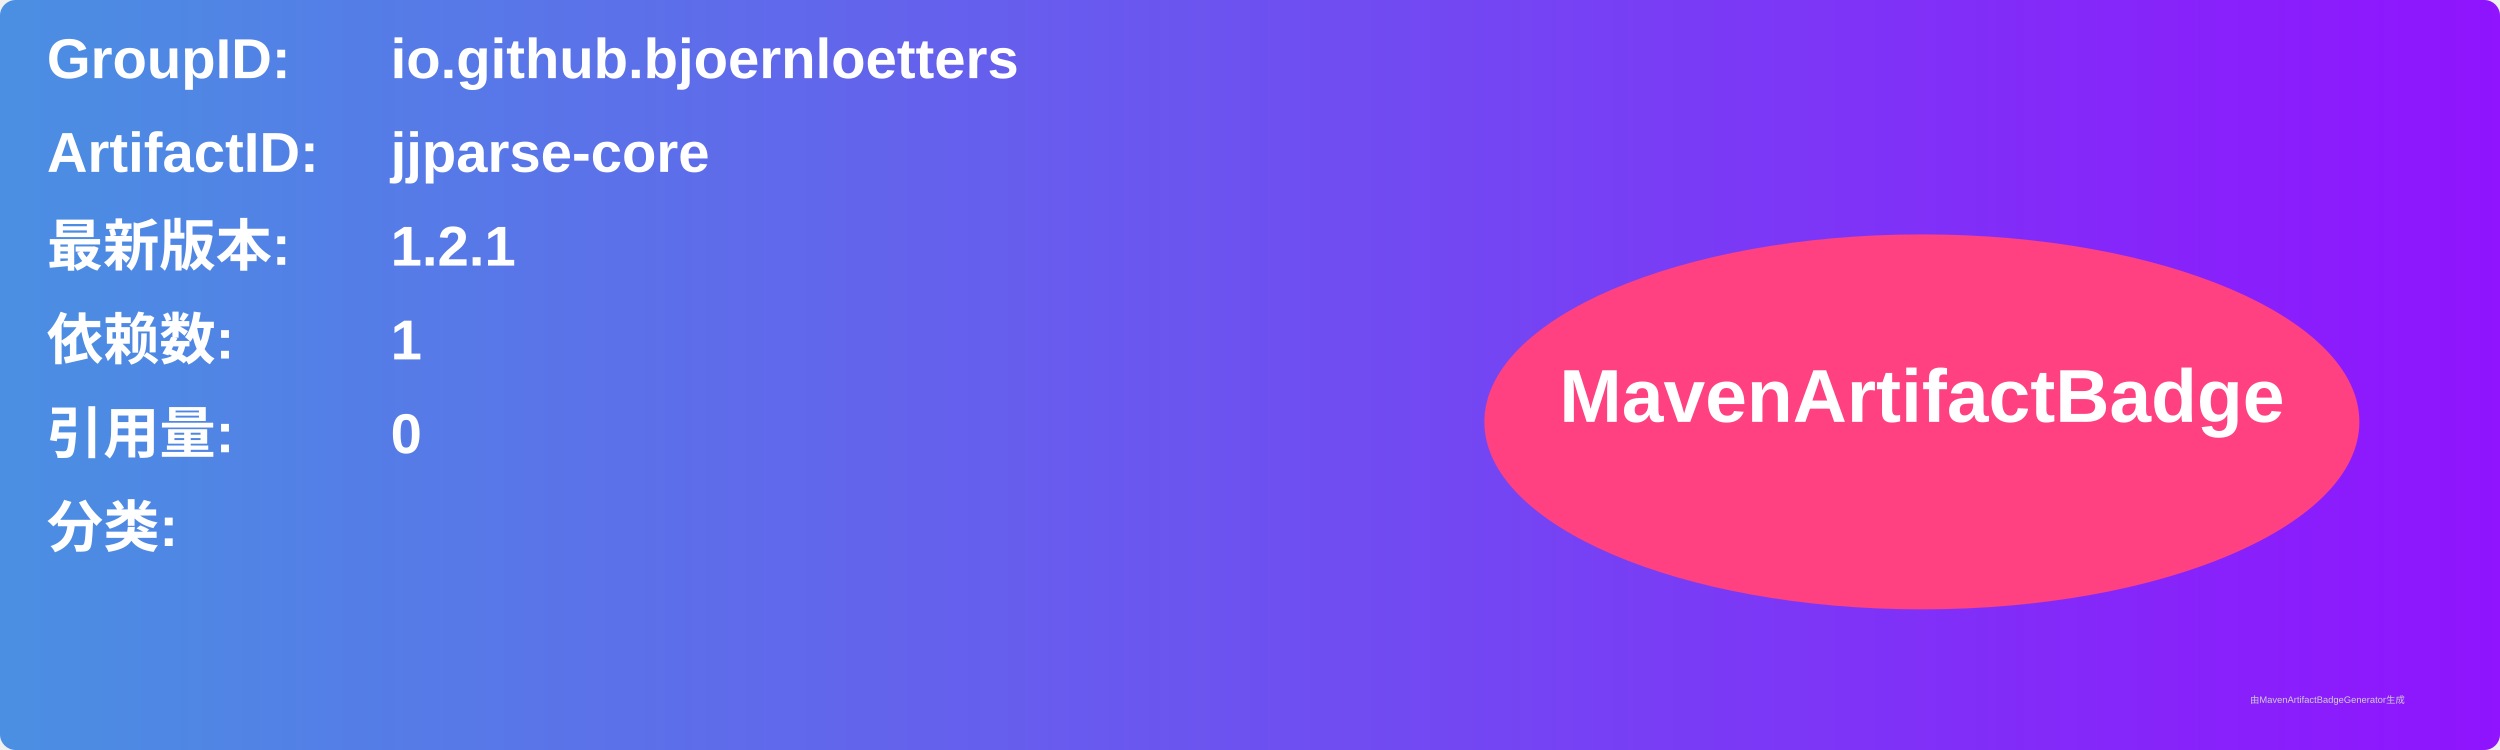
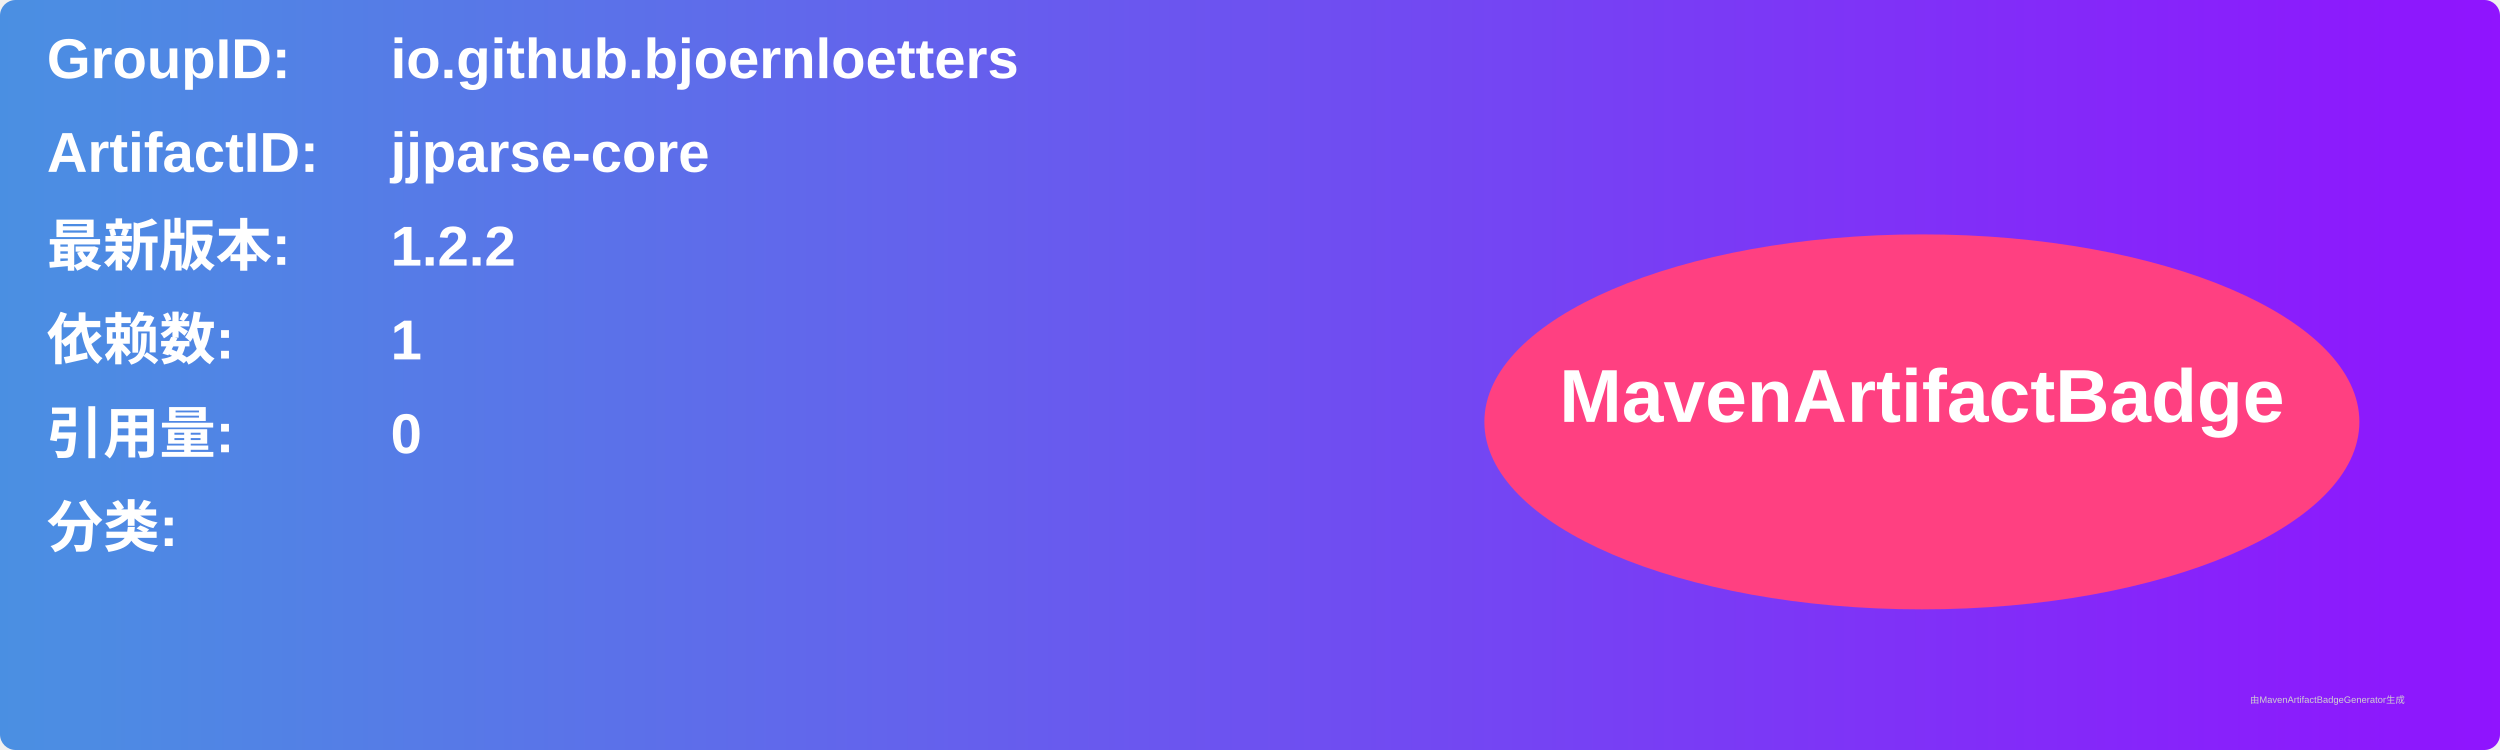
<svg xmlns="http://www.w3.org/2000/svg" width="800" height="240" viewBox="0 0 800 240">
  <linearGradient id="grad" x1="0%" y1="0%" x2="100%" y2="0%">
    <stop offset="0%" stop-color="#4a90e2" />
    <stop offset="100%" stop-color="#9013fe" />
  </linearGradient>
  <rect width="100%" height="100%" rx="5" ry="5" fill="url(#grad)" />
  <g transform="translate(15, 15)">
    <text x="0" y="10" font-family="Arial" font-size="18" fill="white" font-weight="bold" width="260">GroupID:</text>
    <text x="110" y="10" font-family="Arial" font-size="18" fill="white" font-weight="bold" width="460">io.github.bjoernloetters</text>
    <text x="0" y="40" font-family="Arial" font-size="18" fill="white" font-weight="bold" width="260">ArtifactID:</text>
    <text x="110" y="40" font-family="Arial" font-size="18" fill="white" font-weight="bold" width="460">jjparse-core</text>
    <text x="0" y="70" font-family="Arial" font-size="18" fill="white" font-weight="bold">最新版本:</text>
    <text x="110" y="70" font-family="Arial" font-size="18" fill="white" font-weight="bold">
-       <tspan font-weight="bold">1.2.1</tspan>
+       <tspan font-weight="bold">1.2.2</tspan>
    </text>
    <text x="0" y="100" font-family="Arial" font-size="18" fill="white" font-weight="bold">依赖数: </text>
    <text x="110" y="100" font-family="Arial" font-size="18" fill="white">
      <tspan font-weight="bold">1</tspan>
    </text>
    <text x="0" y="130" font-family="Arial" font-size="18" fill="white" font-weight="bold">引用量: </text>
    <text x="110" y="130" font-family="Arial" font-size="18" fill="white">
      <tspan font-weight="bold">0</tspan>
    </text>
    <text x="0" y="160" font-family="Arial" font-size="18" fill="white" font-weight="bold">分类:</text>
    <text x="10" y="190" font-family="Arial" font-size="10" fill="white">
      <tspan font-weight="bold" />
    </text>
    <ellipse cx="600" cy="120" rx="140" ry="60" fill="#ff4081" />
    <text x="600" y="120" text-anchor="middle" font-family="Arial" font-size="24" fill="white" font-weight="bold">MavenArtifactBadge</text>
  </g>
  <text x="720" y="225" font-family="Arial" font-size="3" fill="#d0d0d0">由MavenArtifactBadgeGenerator生成</text>
</svg>
